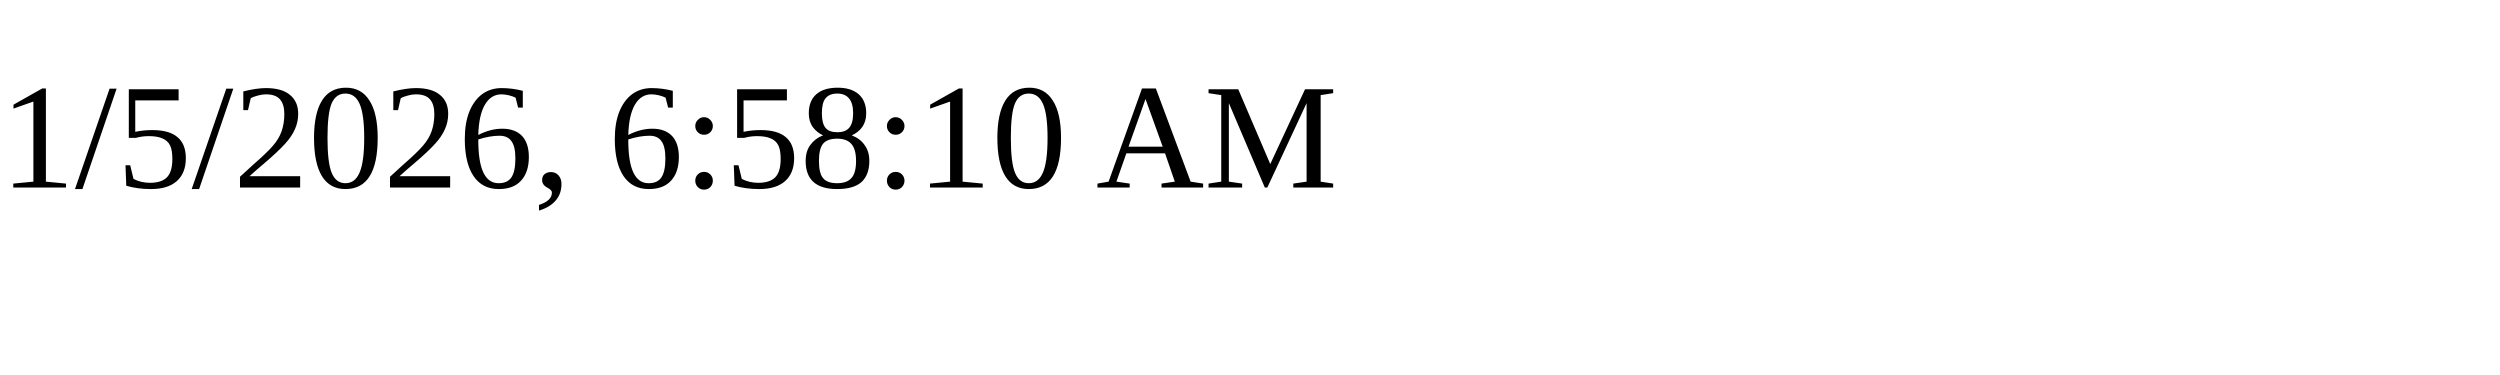
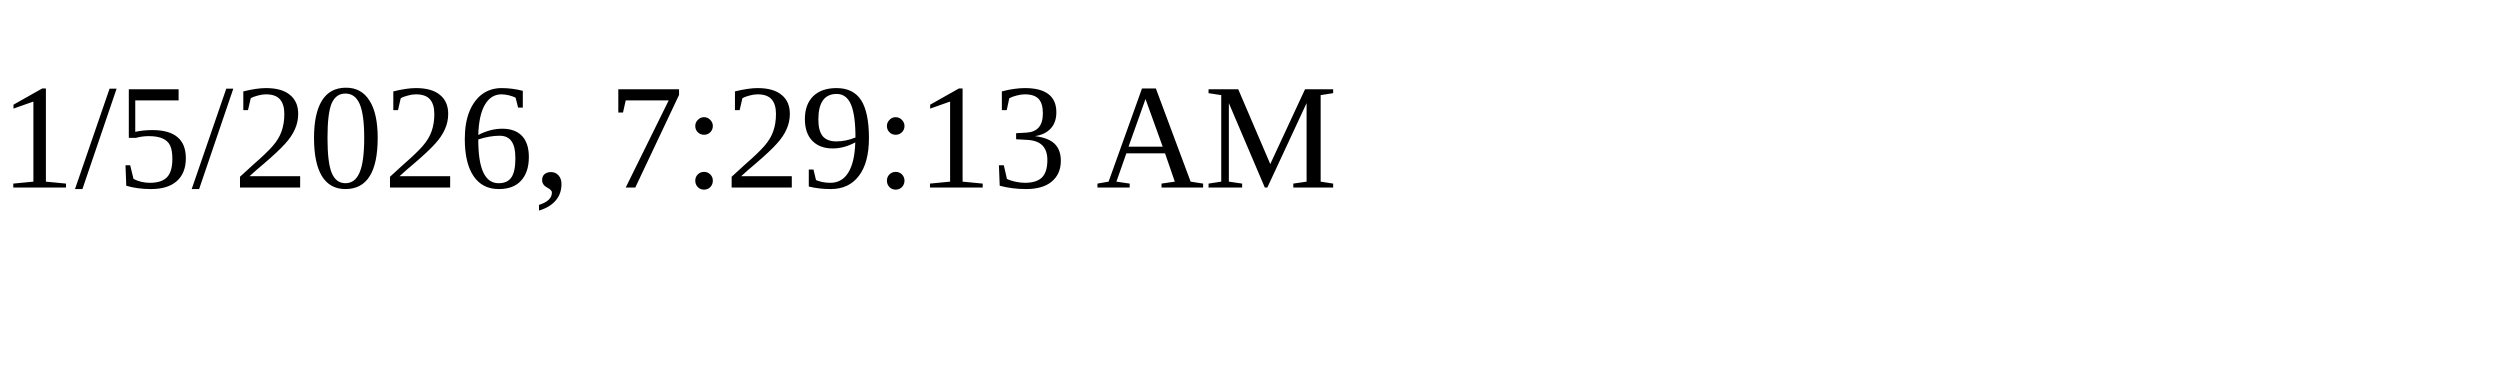
<svg xmlns="http://www.w3.org/2000/svg" height="30" width="200">
-   <text x="0" y="15">1/5/2026, 6:58:10 AM</text>
+   <text x="0" y="15">1/5/2026, 7:29:13 AM</text>
</svg>
